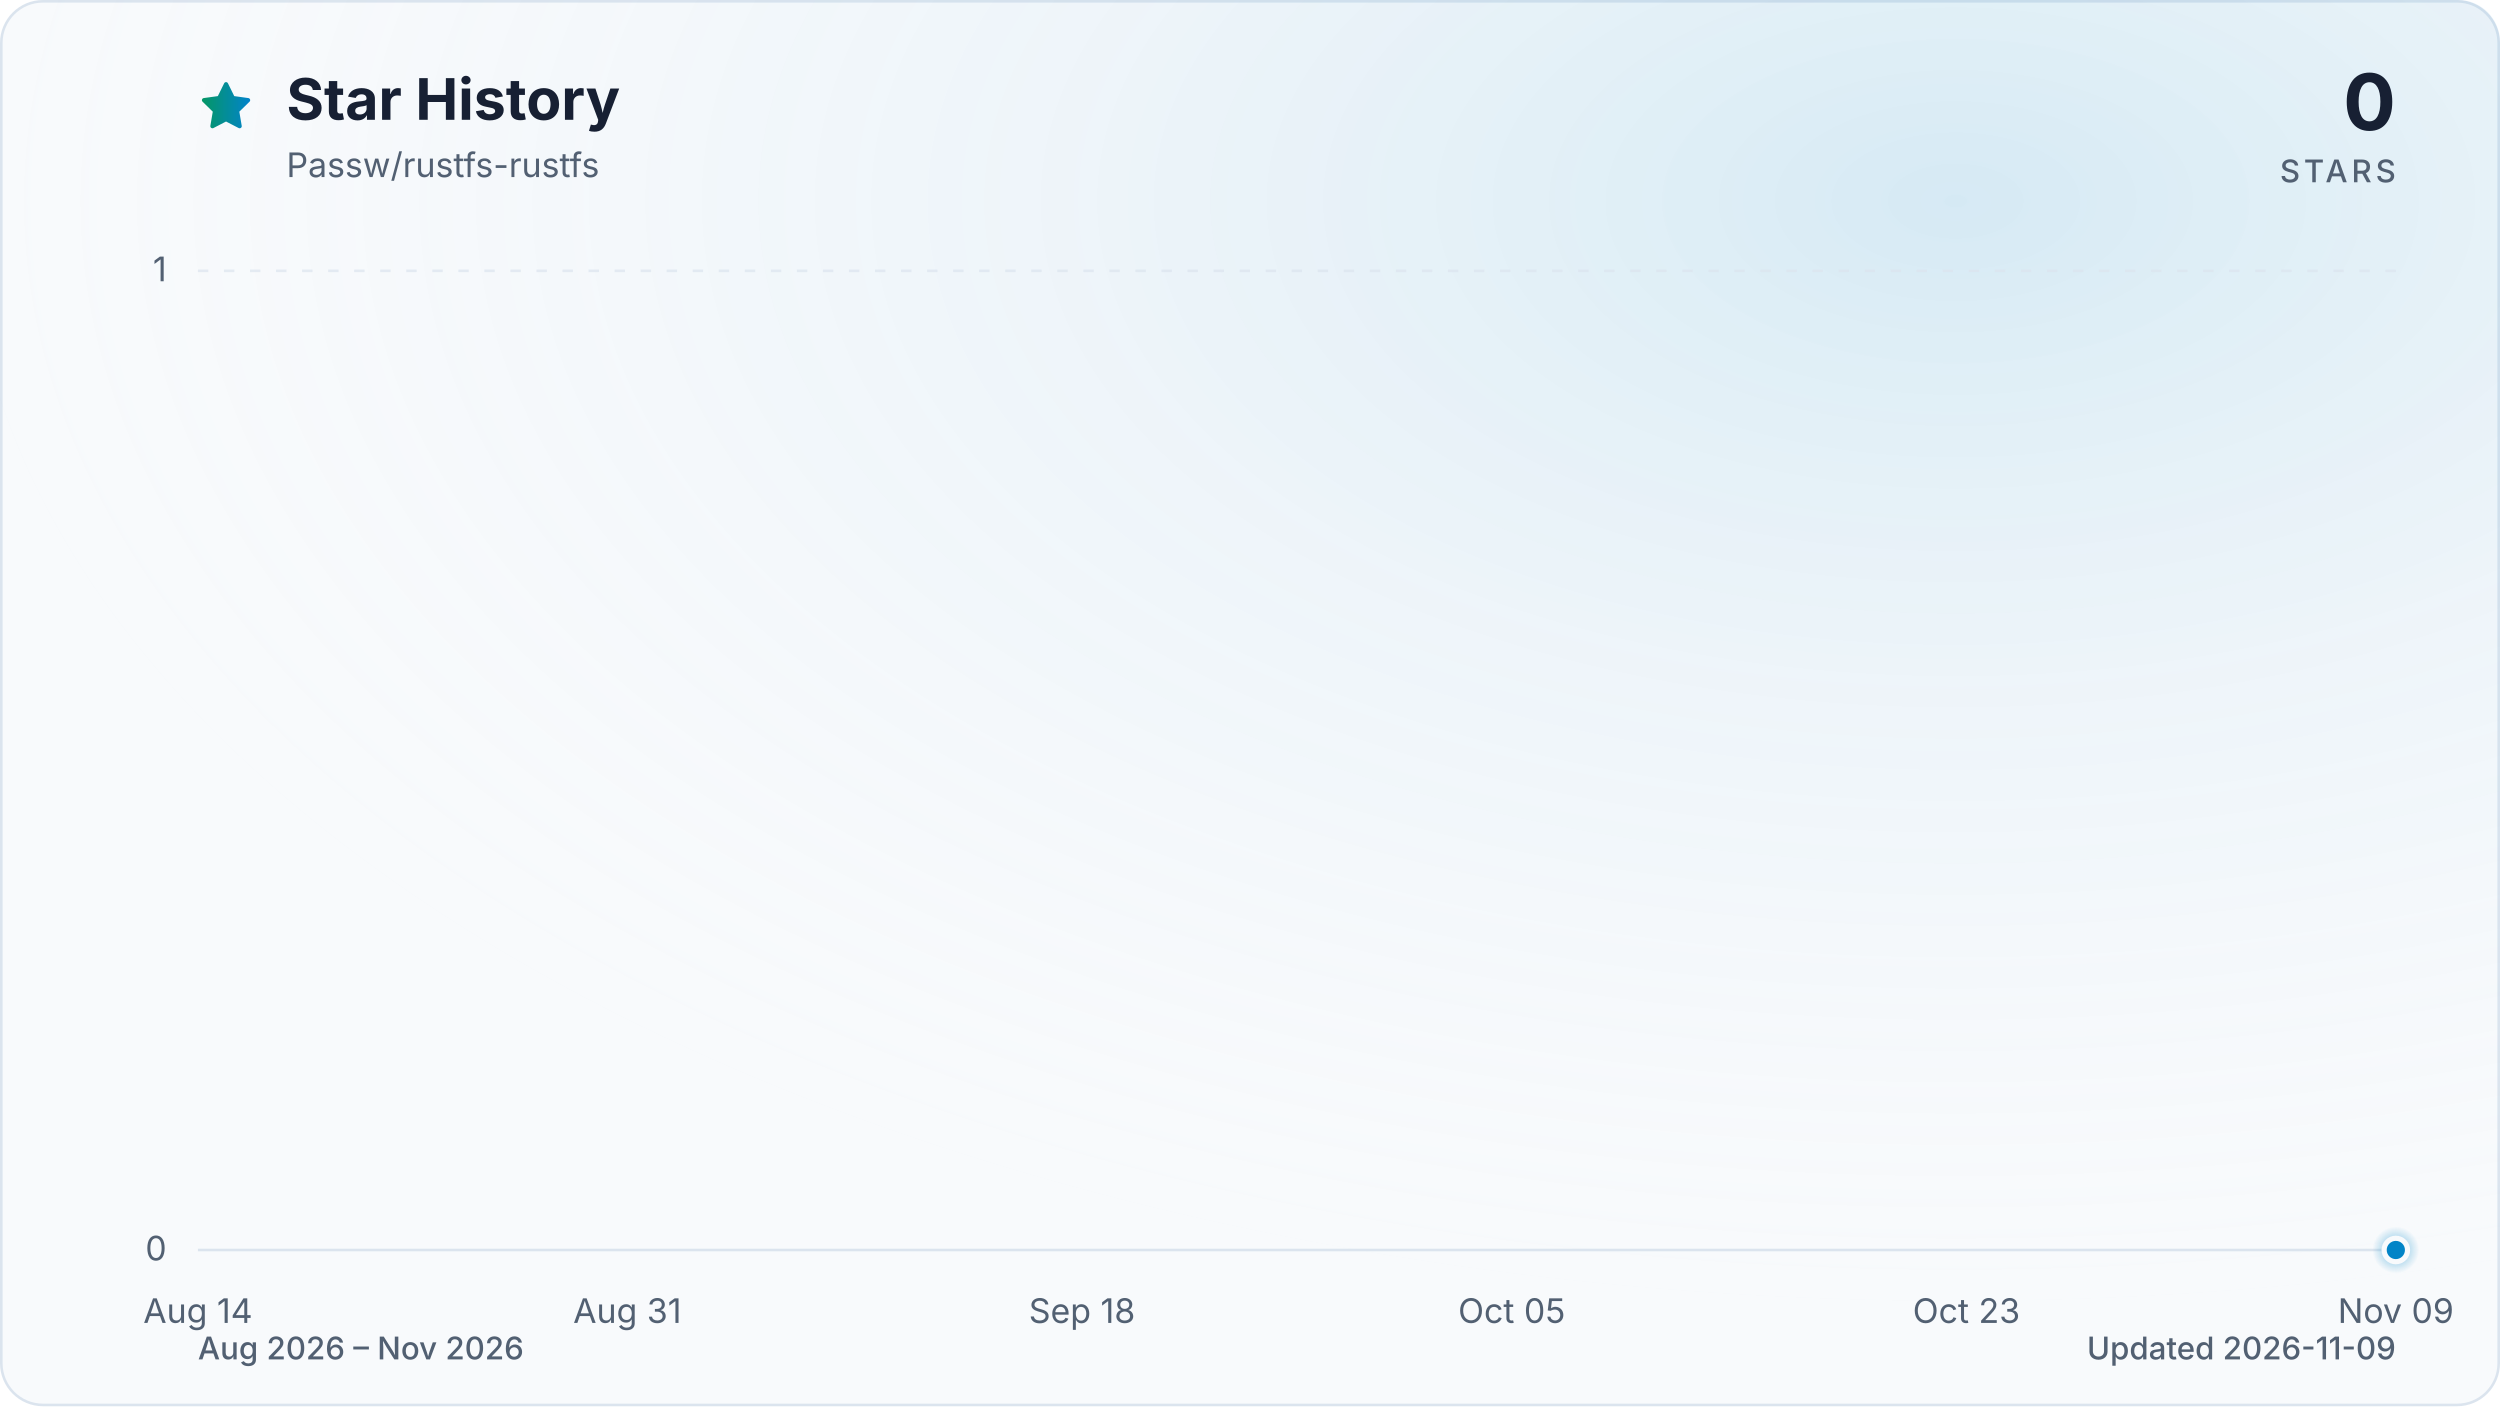
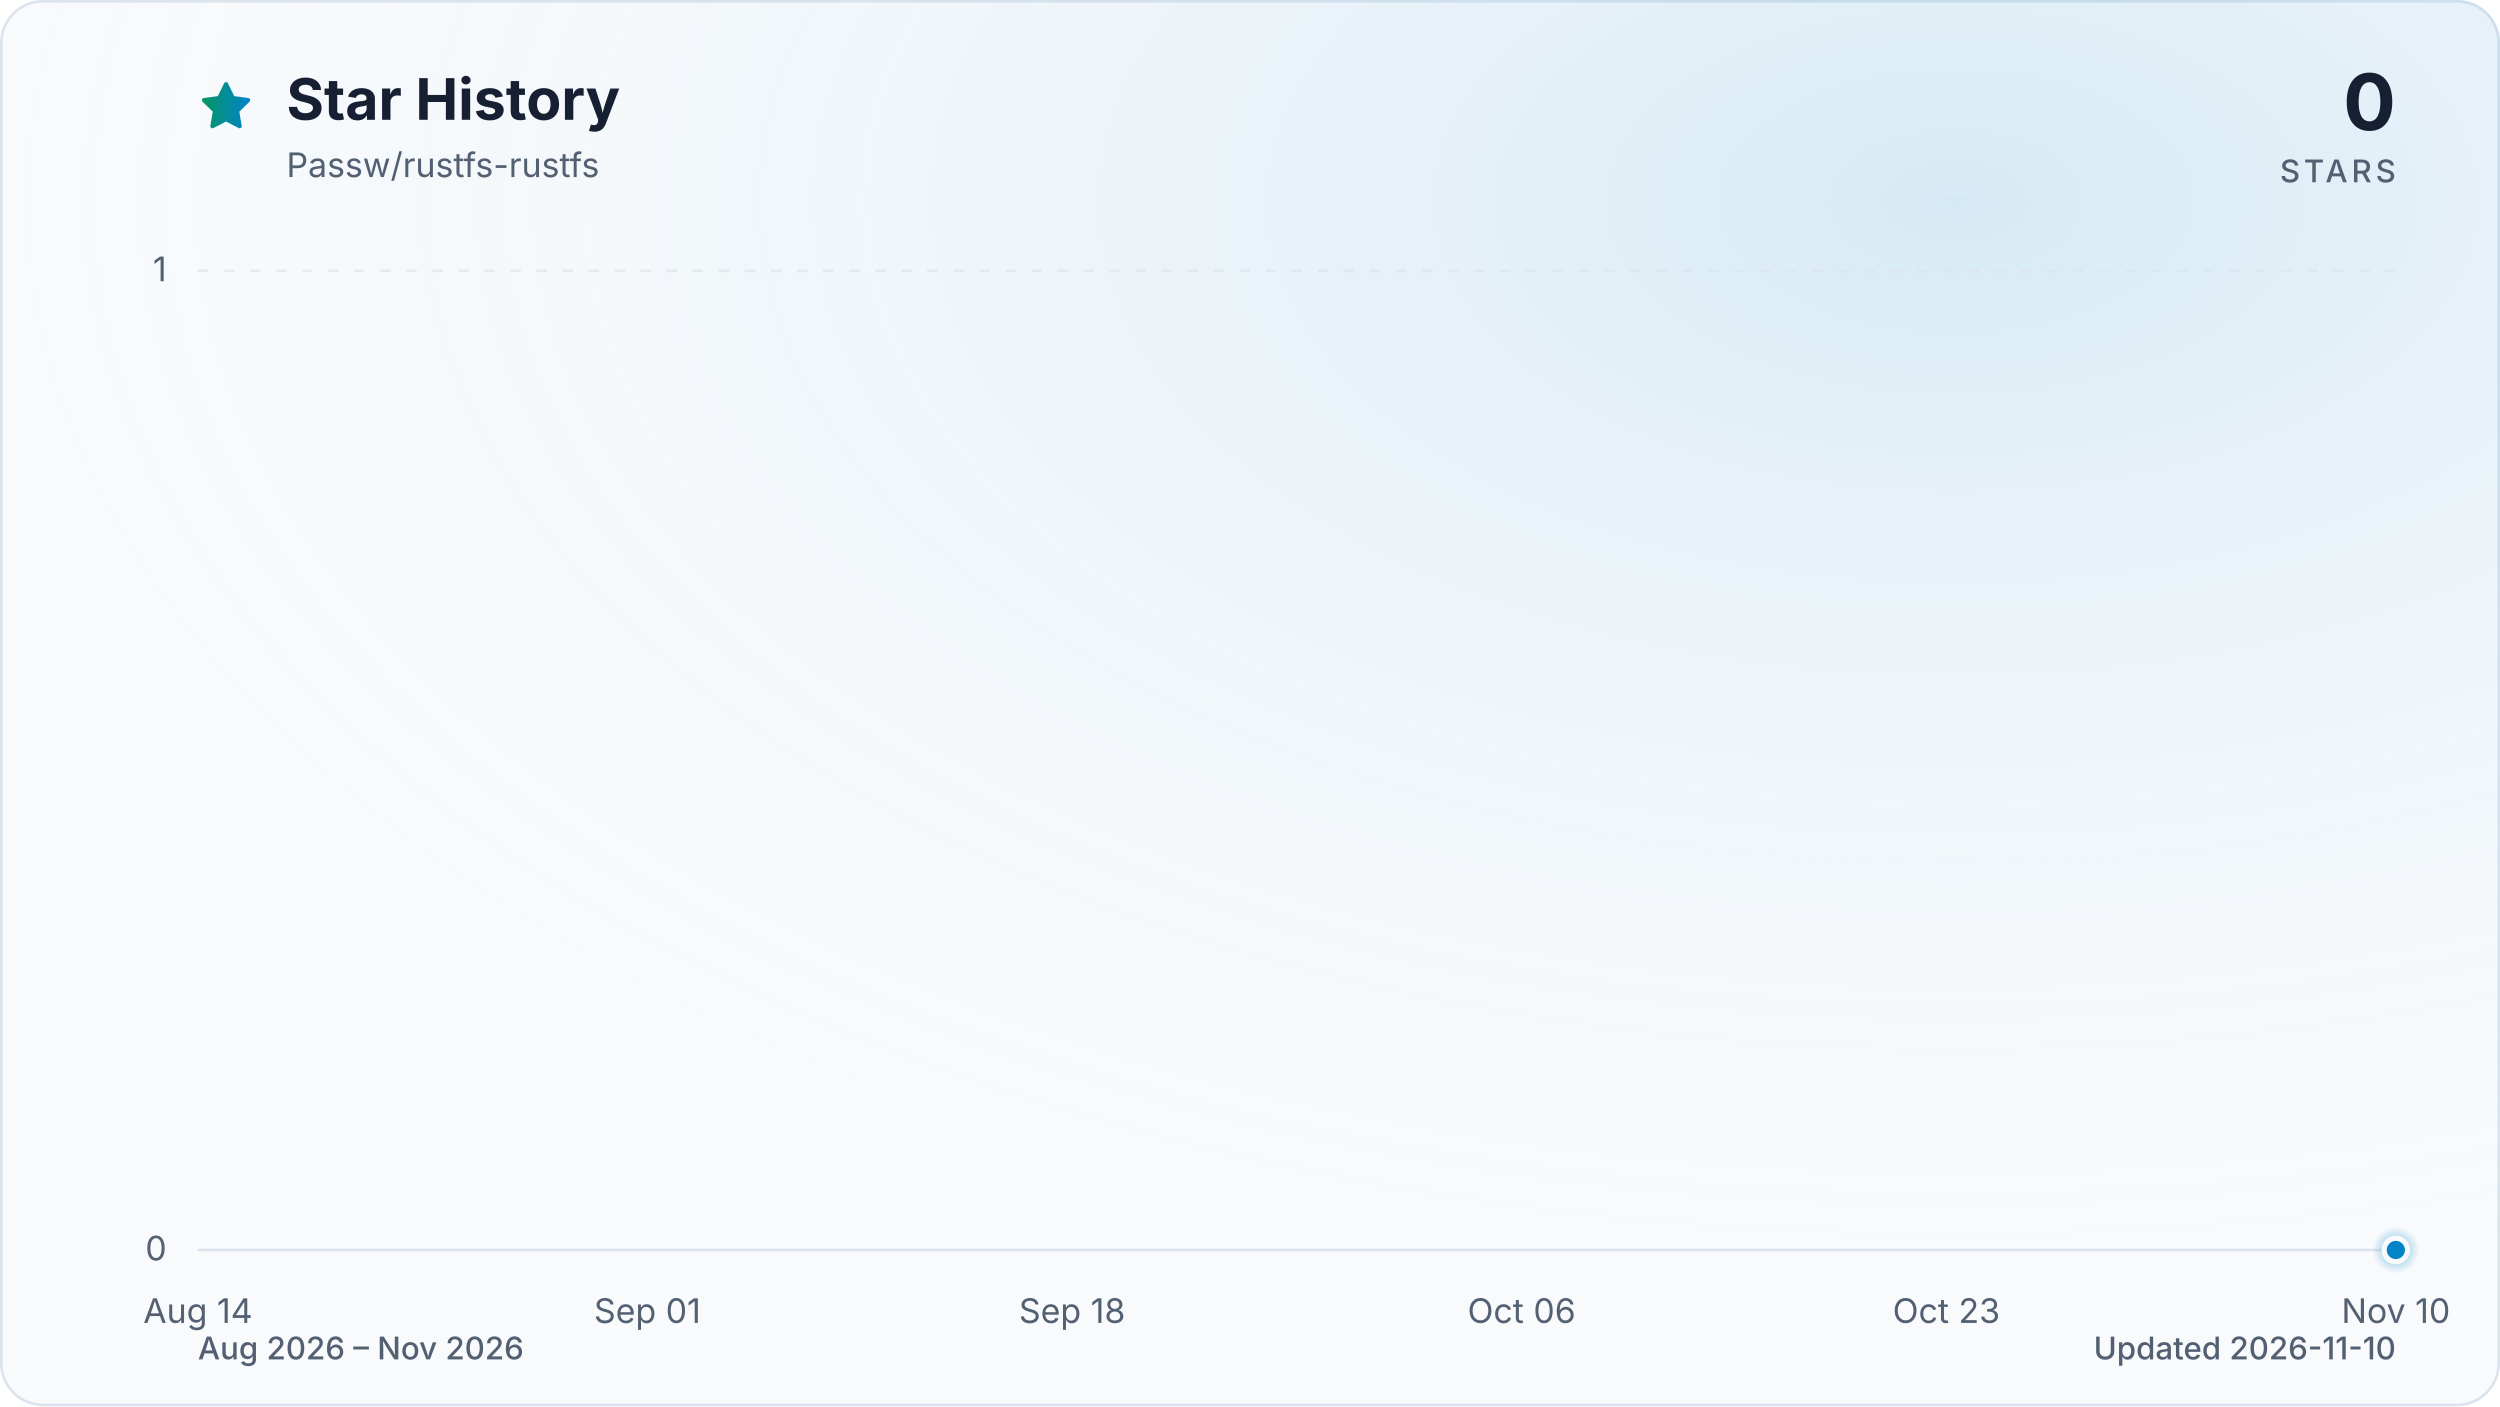
<svg xmlns="http://www.w3.org/2000/svg" viewBox="0 0 960 540" role="img" aria-labelledby="title description" data-style="gradient" data-variant="glow" data-animated="true">
  <defs>
    <linearGradient id="trend" x1="0" y1="0" x2="1" y2="0">
      <stop offset="0%" stop-color="#059669" />
      <stop offset="100%" stop-color="#0284c7" />
    </linearGradient>
    <linearGradient id="area" x1="0" y1="0" x2="0" y2="1">
      <stop offset="0%" stop-color="#059669" stop-opacity="0.30" />
      <stop offset="55%" stop-color="#0284c7" stop-opacity="0.10" />
      <stop offset="100%" stop-color="#0284c7" stop-opacity="0.01" />
    </linearGradient>
    <radialGradient id="marker-halo" cx="50%" cy="50%" r="50%">
      <stop offset="0%" stop-color="#0284c7" stop-opacity="0.55" />
      <stop offset="100%" stop-color="#0284c7" stop-opacity="0" />
    </radialGradient>
    <radialGradient id="surface-glow" cx="78%" cy="14%" r="80%">
      <stop offset="0%" stop-color="#0284c7" stop-opacity="0.14" />
      <stop offset="100%" stop-color="#f8fafc" stop-opacity="0" />
    </radialGradient>
    <filter id="trend-glow" x="-20%" y="-20%" width="140%" height="140%">
      <feGaussianBlur stdDeviation="7" />
    </filter>
  </defs>
  <style>
.trend-enter{transform-box:fill-box;transform-origin:center;animation:trend-enter 520ms cubic-bezier(0.16,1,0.3,1)}
.marker-enter{transform-box:fill-box;transform-origin:center;animation:marker-enter 320ms cubic-bezier(0.16,1,0.3,1) 200ms both}
.marker-pulse{transform-box:fill-box;transform-origin:center;animation:marker-pulse 2.6s ease-out infinite}
@keyframes trend-enter{from{opacity:.35;transform:translateY(10px)}to{opacity:1;transform:translateY(0)}}
@keyframes marker-enter{from{opacity:0;transform:scale(.4)}to{opacity:1;transform:scale(1)}}
@keyframes marker-pulse{0%{opacity:.5;transform:scale(.7)}70%,100%{opacity:0;transform:scale(2.1)}}
@media (prefers-reduced-motion:reduce){.trend-enter,.marker-enter,.marker-pulse{animation:none!important}}
@media (prefers-reduced-motion:reduce){.marker-pulse{opacity:0}}
</style>
  <rect x="0.5" y="0.5" width="959" height="539" fill="#f8fafc" stroke="#dbe4ee" stroke-width="1" rx="16" />
  <rect width="960" height="540" fill="url(#surface-glow)" rx="16" />
  <path d="M12 2.6l2.9 5.9 6.5.9-4.7 4.6 1.1 6.5-5.8-3-5.8 3 1.1-6.5-4.7-4.6 6.5-.9L12 2.6Z" transform="translate(76 30) scale(.9)" fill="url(#trend)" stroke="url(#trend)" stroke-width="1.8" stroke-linejoin="round" aria-hidden="true" />
  <text x="110" y="46" fill="#172033" font-family="ui-sans-serif, system-ui, -apple-system, BlinkMacSystemFont, 'Segoe UI', sans-serif" font-size="22" font-weight="700">Star History</text>
  <text x="110" y="68" fill="#526072" font-family="ui-sans-serif, system-ui, -apple-system, BlinkMacSystemFont, 'Segoe UI', sans-serif" font-size="13">Passw/rustfs-rustfs</text>
  <text x="920" y="50" fill="#172033" font-family="ui-sans-serif, system-ui, -apple-system, BlinkMacSystemFont, 'Segoe UI', sans-serif" font-size="30" font-weight="700" text-anchor="end">0</text>
  <text x="920" y="70" fill="#526072" font-family="ui-sans-serif, system-ui, -apple-system, BlinkMacSystemFont, 'Segoe UI', sans-serif" font-size="12" font-weight="500" letter-spacing="1.5" text-anchor="end">STARS</text>
  <line x1="76" y1="480.0" x2="920" y2="480.0" stroke="#dbe4ee" stroke-width="1" stroke-dasharray="0" opacity="1" />
  <text x="64" y="484.0" fill="#526072" font-family="ui-sans-serif, system-ui, -apple-system, BlinkMacSystemFont, 'Segoe UI', sans-serif" font-size="13" text-anchor="end">0</text>
  <line x1="76" y1="104.0" x2="920" y2="104.0" stroke="#dbe4ee" stroke-width="1" stroke-dasharray="4 6" opacity="0.7" />
  <text x="64" y="108.0" fill="#526072" font-family="ui-sans-serif, system-ui, -apple-system, BlinkMacSystemFont, 'Segoe UI', sans-serif" font-size="13" text-anchor="end">1</text>
  <text x="76.0" y="508" fill="#526072" font-family="ui-sans-serif, system-ui, -apple-system, BlinkMacSystemFont, 'Segoe UI', sans-serif" font-size="13" text-anchor="middle">Aug 14</text>
-   <text x="240.9" y="508" fill="#526072" font-family="ui-sans-serif, system-ui, -apple-system, BlinkMacSystemFont, 'Segoe UI', sans-serif" font-size="13" text-anchor="middle">Aug 31</text>
-   <text x="415.5" y="508" fill="#526072" font-family="ui-sans-serif, system-ui, -apple-system, BlinkMacSystemFont, 'Segoe UI', sans-serif" font-size="13" text-anchor="middle">Sep 18</text>
-   <text x="580.5" y="508" fill="#526072" font-family="ui-sans-serif, system-ui, -apple-system, BlinkMacSystemFont, 'Segoe UI', sans-serif" font-size="13" text-anchor="middle">Oct 05</text>
-   <text x="755.1" y="508" fill="#526072" font-family="ui-sans-serif, system-ui, -apple-system, BlinkMacSystemFont, 'Segoe UI', sans-serif" font-size="13" text-anchor="middle">Oct 23</text>
-   <text x="920.0" y="508" fill="#526072" font-family="ui-sans-serif, system-ui, -apple-system, BlinkMacSystemFont, 'Segoe UI', sans-serif" font-size="13" text-anchor="middle">Nov 09</text>
+   <text x="248.6" y="508" fill="#526072" font-family="ui-sans-serif, system-ui, -apple-system, BlinkMacSystemFont, 'Segoe UI', sans-serif" font-size="13" text-anchor="middle">Sep 01</text>
+   <text x="411.7" y="508" fill="#526072" font-family="ui-sans-serif, system-ui, -apple-system, BlinkMacSystemFont, 'Segoe UI', sans-serif" font-size="13" text-anchor="middle">Sep 18</text>
+   <text x="584.3" y="508" fill="#526072" font-family="ui-sans-serif, system-ui, -apple-system, BlinkMacSystemFont, 'Segoe UI', sans-serif" font-size="13" text-anchor="middle">Oct 06</text>
+   <text x="747.4" y="508" fill="#526072" font-family="ui-sans-serif, system-ui, -apple-system, BlinkMacSystemFont, 'Segoe UI', sans-serif" font-size="13" text-anchor="middle">Oct 23</text>
+   <text x="920.0" y="508" fill="#526072" font-family="ui-sans-serif, system-ui, -apple-system, BlinkMacSystemFont, 'Segoe UI', sans-serif" font-size="13" text-anchor="middle">Nov 10</text>
  <g class="trend-enter">
-     <path d="M 76.0 480.0 C 79.2 480.0, 82.5 480.0, 85.7 480.0 C 88.9 480.0, 92.2 480.0, 95.4 480.0 C 98.6 480.0, 101.9 480.0, 105.1 480.0 C 108.3 480.0, 111.6 480.0, 114.8 480.0 C 118.0 480.0, 121.3 480.0, 124.5 480.0 C 127.7 480.0, 131.0 480.0, 134.2 480.0 C 137.4 480.0, 140.7 480.0, 143.9 480.0 C 147.1 480.0, 150.4 480.0, 153.6 480.0 C 156.8 480.0, 160.1 480.0, 163.3 480.0 C 166.5 480.0, 169.8 480.0, 173.0 480.0 C 176.2 480.0, 179.5 480.0, 182.7 480.0 C 185.9 480.0, 189.2 480.0, 192.4 480.0 C 195.6 480.0, 198.9 480.0, 202.1 480.0 C 205.3 480.0, 208.6 480.0, 211.8 480.0 C 215.0 480.0, 218.3 480.0, 221.5 480.0 C 224.8 480.0, 228.0 480.0, 231.2 480.0 C 234.5 480.0, 237.7 480.0, 240.9 480.0 C 244.2 480.0, 247.4 480.0, 250.6 480.0 C 253.9 480.0, 257.1 480.0, 260.3 480.0 C 263.6 480.0, 266.8 480.0, 270.0 480.0 C 273.3 480.0, 276.5 480.0, 279.7 480.0 C 283.0 480.0, 286.2 480.0, 289.4 480.0 C 292.7 480.0, 295.9 480.0, 299.1 480.0 C 302.4 480.0, 305.6 480.0, 308.8 480.0 C 312.1 480.0, 315.3 480.0, 318.5 480.0 C 321.8 480.0, 325.0 480.0, 328.2 480.0 C 331.5 480.0, 334.7 480.0, 337.9 480.0 C 341.2 480.0, 344.4 480.0, 347.6 480.0 C 350.9 480.0, 354.1 480.0, 357.3 480.0 C 360.6 480.0, 363.8 480.0, 367.0 480.0 C 370.3 480.0, 373.5 480.0, 376.7 480.0 C 380.0 480.0, 383.2 480.0, 386.4 480.0 C 389.7 480.0, 392.9 480.0, 396.1 480.0 C 399.4 480.0, 402.6 480.0, 405.8 480.0 C 409.1 480.0, 412.3 480.0, 415.5 480.0 C 418.8 480.0, 422.0 480.0, 425.2 480.0 C 428.5 480.0, 431.7 480.0, 434.9 480.0 C 438.2 480.0, 441.4 480.0, 444.6 480.0 C 447.9 480.0, 451.1 480.0, 454.3 480.0 C 457.6 480.0, 460.8 480.0, 464.0 480.0 C 467.3 480.0, 470.5 480.0, 473.7 480.0 C 477.0 480.0, 480.2 480.0, 483.4 480.0 C 486.7 480.0, 489.9 480.0, 493.1 480.0 C 496.4 480.0, 499.6 480.0, 502.9 480.0 C 506.1 480.0, 509.3 480.0, 512.6 480.0 C 515.8 480.0, 519.0 480.0, 522.3 480.0 C 525.5 480.0, 528.7 480.0, 532.0 480.0 C 535.2 480.0, 538.4 480.0, 541.7 480.0 C 544.9 480.0, 548.1 480.0, 551.4 480.0 C 554.6 480.0, 557.8 480.0, 561.1 480.0 C 564.3 480.0, 567.5 480.0, 570.8 480.0 C 574.0 480.0, 577.2 480.0, 580.5 480.0 C 583.7 480.0, 586.9 480.0, 590.2 480.0 C 593.4 480.0, 596.6 480.0, 599.9 480.0 C 603.1 480.0, 606.3 480.0, 609.6 480.0 C 612.8 480.0, 616.0 480.0, 619.3 480.0 C 622.5 480.0, 625.7 480.0, 629.0 480.0 C 632.2 480.0, 635.4 480.0, 638.7 480.0 C 641.9 480.0, 645.1 480.0, 648.4 480.0 C 651.6 480.0, 654.8 480.0, 658.1 480.0 C 661.3 480.0, 664.5 480.0, 667.8 480.0 C 671.0 480.0, 674.2 480.0, 677.5 480.0 C 680.7 480.0, 683.9 480.0, 687.2 480.0 C 690.4 480.0, 693.6 480.0, 696.9 480.0 C 700.1 480.0, 703.3 480.0, 706.6 480.0 C 709.8 480.0, 713.0 480.0, 716.3 480.0 C 719.5 480.0, 722.7 480.0, 726.0 480.0 C 729.2 480.0, 732.4 480.0, 735.7 480.0 C 738.9 480.0, 742.1 480.0, 745.4 480.0 C 748.6 480.0, 751.8 480.0, 755.1 480.0 C 758.3 480.0, 761.5 480.0, 764.8 480.0 C 768.0 480.0, 771.2 480.0, 774.5 480.0 C 777.7 480.0, 781.0 480.0, 784.2 480.0 C 787.4 480.0, 790.7 480.0, 793.9 480.0 C 797.1 480.0, 800.4 480.0, 803.6 480.0 C 806.8 480.0, 810.1 480.0, 813.3 480.0 C 816.5 480.0, 819.8 480.0, 823.0 480.0 C 826.2 480.0, 829.5 480.0, 832.7 480.0 C 835.9 480.0, 839.2 480.0, 842.4 480.0 C 845.6 480.0, 848.9 480.0, 852.1 480.0 C 855.3 480.0, 858.6 480.0, 861.8 480.0 C 865.0 480.0, 868.3 480.0, 871.5 480.0 C 874.7 480.0, 878.0 480.0, 881.2 480.0 C 884.4 480.0, 887.7 480.0, 890.9 480.0 C 894.1 480.0, 897.4 480.0, 900.6 480.0 C 903.8 480.0, 907.1 480.0, 910.3 480.0 C 913.5 480.0, 916.8 480.0, 920.0 480.0 L 920.0 480.0 L 76.0 480.0 Z" fill="url(#area)" />
-     <path d="M 76.0 480.0 C 79.2 480.0, 82.5 480.0, 85.7 480.0 C 88.9 480.0, 92.2 480.0, 95.4 480.0 C 98.6 480.0, 101.9 480.0, 105.1 480.0 C 108.3 480.0, 111.6 480.0, 114.8 480.0 C 118.0 480.0, 121.3 480.0, 124.5 480.0 C 127.7 480.0, 131.0 480.0, 134.2 480.0 C 137.4 480.0, 140.7 480.0, 143.9 480.0 C 147.1 480.0, 150.4 480.0, 153.6 480.0 C 156.8 480.0, 160.1 480.0, 163.3 480.0 C 166.5 480.0, 169.8 480.0, 173.0 480.0 C 176.2 480.0, 179.5 480.0, 182.7 480.0 C 185.9 480.0, 189.2 480.0, 192.4 480.0 C 195.6 480.0, 198.9 480.0, 202.1 480.0 C 205.3 480.0, 208.6 480.0, 211.8 480.0 C 215.0 480.0, 218.3 480.0, 221.5 480.0 C 224.8 480.0, 228.0 480.0, 231.2 480.0 C 234.5 480.0, 237.7 480.0, 240.9 480.0 C 244.2 480.0, 247.4 480.0, 250.6 480.0 C 253.9 480.0, 257.1 480.0, 260.3 480.0 C 263.6 480.0, 266.8 480.0, 270.0 480.0 C 273.3 480.0, 276.5 480.0, 279.7 480.0 C 283.0 480.0, 286.2 480.0, 289.4 480.0 C 292.7 480.0, 295.9 480.0, 299.1 480.0 C 302.4 480.0, 305.6 480.0, 308.8 480.0 C 312.1 480.0, 315.3 480.0, 318.5 480.0 C 321.8 480.0, 325.0 480.0, 328.2 480.0 C 331.5 480.0, 334.7 480.0, 337.9 480.0 C 341.2 480.0, 344.4 480.0, 347.6 480.0 C 350.9 480.0, 354.1 480.0, 357.3 480.0 C 360.6 480.0, 363.8 480.0, 367.0 480.0 C 370.3 480.0, 373.5 480.0, 376.7 480.0 C 380.0 480.0, 383.2 480.0, 386.4 480.0 C 389.7 480.0, 392.9 480.0, 396.1 480.0 C 399.4 480.0, 402.6 480.0, 405.8 480.0 C 409.1 480.0, 412.3 480.0, 415.5 480.0 C 418.8 480.0, 422.0 480.0, 425.2 480.0 C 428.5 480.0, 431.7 480.0, 434.9 480.0 C 438.2 480.0, 441.4 480.0, 444.6 480.0 C 447.9 480.0, 451.1 480.0, 454.3 480.0 C 457.6 480.0, 460.8 480.0, 464.0 480.0 C 467.3 480.0, 470.5 480.0, 473.7 480.0 C 477.0 480.0, 480.2 480.0, 483.4 480.0 C 486.7 480.0, 489.9 480.0, 493.1 480.0 C 496.4 480.0, 499.6 480.0, 502.9 480.0 C 506.1 480.0, 509.3 480.0, 512.6 480.0 C 515.8 480.0, 519.0 480.0, 522.3 480.0 C 525.5 480.0, 528.7 480.0, 532.0 480.0 C 535.2 480.0, 538.4 480.0, 541.7 480.0 C 544.9 480.0, 548.1 480.0, 551.4 480.0 C 554.6 480.0, 557.8 480.0, 561.1 480.0 C 564.3 480.0, 567.5 480.0, 570.8 480.0 C 574.0 480.0, 577.2 480.0, 580.5 480.0 C 583.7 480.0, 586.9 480.0, 590.2 480.0 C 593.4 480.0, 596.6 480.0, 599.9 480.0 C 603.1 480.0, 606.3 480.0, 609.6 480.0 C 612.8 480.0, 616.0 480.0, 619.3 480.0 C 622.5 480.0, 625.7 480.0, 629.0 480.0 C 632.2 480.0, 635.4 480.0, 638.7 480.0 C 641.9 480.0, 645.1 480.0, 648.4 480.0 C 651.6 480.0, 654.8 480.0, 658.1 480.0 C 661.3 480.0, 664.5 480.0, 667.8 480.0 C 671.0 480.0, 674.2 480.0, 677.5 480.0 C 680.7 480.0, 683.9 480.0, 687.2 480.0 C 690.4 480.0, 693.6 480.0, 696.9 480.0 C 700.1 480.0, 703.3 480.0, 706.6 480.0 C 709.8 480.0, 713.0 480.0, 716.3 480.0 C 719.5 480.0, 722.7 480.0, 726.0 480.0 C 729.2 480.0, 732.4 480.0, 735.7 480.0 C 738.9 480.0, 742.1 480.0, 745.4 480.0 C 748.6 480.0, 751.8 480.0, 755.1 480.0 C 758.3 480.0, 761.5 480.0, 764.8 480.0 C 768.0 480.0, 771.2 480.0, 774.5 480.0 C 777.7 480.0, 781.0 480.0, 784.2 480.0 C 787.4 480.0, 790.7 480.0, 793.9 480.0 C 797.1 480.0, 800.4 480.0, 803.6 480.0 C 806.8 480.0, 810.1 480.0, 813.3 480.0 C 816.5 480.0, 819.8 480.0, 823.0 480.0 C 826.2 480.0, 829.5 480.0, 832.7 480.0 C 835.9 480.0, 839.2 480.0, 842.4 480.0 C 845.6 480.0, 848.9 480.0, 852.1 480.0 C 855.3 480.0, 858.6 480.0, 861.8 480.0 C 865.0 480.0, 868.3 480.0, 871.5 480.0 C 874.7 480.0, 878.0 480.0, 881.2 480.0 C 884.4 480.0, 887.7 480.0, 890.9 480.0 C 894.1 480.0, 897.4 480.0, 900.6 480.0 C 903.8 480.0, 907.1 480.0, 910.3 480.0 C 913.5 480.0, 916.8 480.0, 920.0 480.0" fill="none" stroke="url(#trend)" stroke-width="12" stroke-linecap="round" stroke-linejoin="round" opacity="0.16" filter="url(#trend-glow)" />
-     <path d="M 76.0 480.0 C 79.2 480.0, 82.5 480.0, 85.7 480.0 C 88.9 480.0, 92.2 480.0, 95.4 480.0 C 98.6 480.0, 101.9 480.0, 105.1 480.0 C 108.3 480.0, 111.6 480.0, 114.8 480.0 C 118.0 480.0, 121.3 480.0, 124.5 480.0 C 127.7 480.0, 131.0 480.0, 134.2 480.0 C 137.4 480.0, 140.7 480.0, 143.9 480.0 C 147.1 480.0, 150.4 480.0, 153.6 480.0 C 156.8 480.0, 160.1 480.0, 163.3 480.0 C 166.5 480.0, 169.8 480.0, 173.0 480.0 C 176.2 480.0, 179.5 480.0, 182.7 480.0 C 185.9 480.0, 189.2 480.0, 192.4 480.0 C 195.6 480.0, 198.9 480.0, 202.1 480.0 C 205.3 480.0, 208.6 480.0, 211.8 480.0 C 215.0 480.0, 218.3 480.0, 221.5 480.0 C 224.8 480.0, 228.0 480.0, 231.2 480.0 C 234.5 480.0, 237.7 480.0, 240.9 480.0 C 244.2 480.0, 247.4 480.0, 250.6 480.0 C 253.9 480.0, 257.1 480.0, 260.3 480.0 C 263.6 480.0, 266.8 480.0, 270.0 480.0 C 273.3 480.0, 276.5 480.0, 279.7 480.0 C 283.0 480.0, 286.2 480.0, 289.4 480.0 C 292.7 480.0, 295.9 480.0, 299.1 480.0 C 302.4 480.0, 305.6 480.0, 308.8 480.0 C 312.1 480.0, 315.3 480.0, 318.5 480.0 C 321.8 480.0, 325.0 480.0, 328.2 480.0 C 331.5 480.0, 334.7 480.0, 337.9 480.0 C 341.2 480.0, 344.4 480.0, 347.6 480.0 C 350.9 480.0, 354.1 480.0, 357.3 480.0 C 360.6 480.0, 363.8 480.0, 367.0 480.0 C 370.3 480.0, 373.5 480.0, 376.7 480.0 C 380.0 480.0, 383.2 480.0, 386.4 480.0 C 389.7 480.0, 392.9 480.0, 396.1 480.0 C 399.4 480.0, 402.6 480.0, 405.8 480.0 C 409.1 480.0, 412.3 480.0, 415.5 480.0 C 418.8 480.0, 422.0 480.0, 425.2 480.0 C 428.5 480.0, 431.7 480.0, 434.9 480.0 C 438.2 480.0, 441.4 480.0, 444.6 480.0 C 447.9 480.0, 451.1 480.0, 454.3 480.0 C 457.6 480.0, 460.8 480.0, 464.0 480.0 C 467.3 480.0, 470.5 480.0, 473.7 480.0 C 477.0 480.0, 480.2 480.0, 483.4 480.0 C 486.7 480.0, 489.9 480.0, 493.1 480.0 C 496.4 480.0, 499.6 480.0, 502.9 480.0 C 506.1 480.0, 509.3 480.0, 512.6 480.0 C 515.8 480.0, 519.0 480.0, 522.3 480.0 C 525.5 480.0, 528.7 480.0, 532.0 480.0 C 535.2 480.0, 538.4 480.0, 541.7 480.0 C 544.9 480.0, 548.1 480.0, 551.4 480.0 C 554.6 480.0, 557.8 480.0, 561.1 480.0 C 564.3 480.0, 567.5 480.0, 570.8 480.0 C 574.0 480.0, 577.2 480.0, 580.5 480.0 C 583.7 480.0, 586.9 480.0, 590.2 480.0 C 593.4 480.0, 596.6 480.0, 599.9 480.0 C 603.1 480.0, 606.3 480.0, 609.6 480.0 C 612.8 480.0, 616.0 480.0, 619.3 480.0 C 622.5 480.0, 625.7 480.0, 629.0 480.0 C 632.2 480.0, 635.4 480.0, 638.7 480.0 C 641.9 480.0, 645.1 480.0, 648.4 480.0 C 651.6 480.0, 654.8 480.0, 658.1 480.0 C 661.3 480.0, 664.5 480.0, 667.8 480.0 C 671.0 480.0, 674.2 480.0, 677.5 480.0 C 680.7 480.0, 683.9 480.0, 687.2 480.0 C 690.4 480.0, 693.6 480.0, 696.9 480.0 C 700.1 480.0, 703.3 480.0, 706.6 480.0 C 709.8 480.0, 713.0 480.0, 716.3 480.0 C 719.5 480.0, 722.7 480.0, 726.0 480.0 C 729.2 480.0, 732.4 480.0, 735.7 480.0 C 738.9 480.0, 742.1 480.0, 745.4 480.0 C 748.6 480.0, 751.8 480.0, 755.1 480.0 C 758.3 480.0, 761.5 480.0, 764.8 480.0 C 768.0 480.0, 771.2 480.0, 774.5 480.0 C 777.7 480.0, 781.0 480.0, 784.2 480.0 C 787.4 480.0, 790.7 480.0, 793.9 480.0 C 797.1 480.0, 800.4 480.0, 803.6 480.0 C 806.8 480.0, 810.1 480.0, 813.3 480.0 C 816.5 480.0, 819.8 480.0, 823.0 480.0 C 826.2 480.0, 829.5 480.0, 832.7 480.0 C 835.9 480.0, 839.2 480.0, 842.4 480.0 C 845.6 480.0, 848.9 480.0, 852.1 480.0 C 855.3 480.0, 858.6 480.0, 861.8 480.0 C 865.0 480.0, 868.3 480.0, 871.5 480.0 C 874.7 480.0, 878.0 480.0, 881.2 480.0 C 884.4 480.0, 887.7 480.0, 890.9 480.0 C 894.1 480.0, 897.4 480.0, 900.6 480.0 C 903.8 480.0, 907.1 480.0, 910.3 480.0 C 913.5 480.0, 916.8 480.0, 920.0 480.0" fill="none" stroke="url(#trend)" stroke-width="3" stroke-linecap="round" stroke-linejoin="round" />
+     <path d="M 76.0 480.0 C 79.2 480.0, 82.4 480.0, 85.6 480.0 C 88.8 480.0, 92.0 480.0, 95.2 480.0 C 98.4 480.0, 101.6 480.0, 104.8 480.0 C 108.0 480.0, 111.2 480.0, 114.4 480.0 C 117.6 480.0, 120.8 480.0, 124.0 480.0 C 127.2 480.0, 130.3 480.0, 133.5 480.0 C 136.7 480.0, 139.9 480.0, 143.1 480.0 C 146.3 480.0, 149.5 480.0, 152.7 480.0 C 155.9 480.0, 159.1 480.0, 162.3 480.0 C 165.5 480.0, 168.7 480.0, 171.9 480.0 C 175.1 480.0, 178.3 480.0, 181.5 480.0 C 184.7 480.0, 187.9 480.0, 191.1 480.0 C 194.3 480.0, 197.5 480.0, 200.7 480.0 C 203.9 480.0, 207.1 480.0, 210.3 480.0 C 213.5 480.0, 216.7 480.0, 219.9 480.0 C 223.1 480.0, 226.3 480.0, 229.5 480.0 C 232.7 480.0, 235.8 480.0, 239.0 480.0 C 242.2 480.0, 245.4 480.0, 248.6 480.0 C 251.8 480.0, 255.0 480.0, 258.2 480.0 C 261.4 480.0, 264.6 480.0, 267.8 480.0 C 271.0 480.0, 274.2 480.0, 277.4 480.0 C 280.6 480.0, 283.8 480.0, 287.0 480.0 C 290.2 480.0, 293.4 480.0, 296.6 480.0 C 299.8 480.0, 303.0 480.0, 306.2 480.0 C 309.4 480.0, 312.6 480.0, 315.8 480.0 C 319.0 480.0, 322.2 480.0, 325.4 480.0 C 328.6 480.0, 331.8 480.0, 335.0 480.0 C 338.2 480.0, 341.3 480.0, 344.5 480.0 C 347.7 480.0, 350.9 480.0, 354.1 480.0 C 357.3 480.0, 360.5 480.0, 363.7 480.0 C 366.9 480.0, 370.1 480.0, 373.3 480.0 C 376.5 480.0, 379.7 480.0, 382.9 480.0 C 386.1 480.0, 389.3 480.0, 392.5 480.0 C 395.7 480.0, 398.9 480.0, 402.1 480.0 C 405.3 480.0, 408.5 480.0, 411.7 480.0 C 414.9 480.0, 418.1 480.0, 421.3 480.0 C 424.5 480.0, 427.7 480.0, 430.9 480.0 C 434.1 480.0, 437.3 480.0, 440.5 480.0 C 443.7 480.0, 446.8 480.0, 450.0 480.0 C 453.2 480.0, 456.4 480.0, 459.6 480.0 C 462.8 480.0, 466.0 480.0, 469.2 480.0 C 472.4 480.0, 475.6 480.0, 478.8 480.0 C 482.0 480.0, 485.2 480.0, 488.4 480.0 C 491.6 480.0, 494.8 480.0, 498.0 480.0 C 501.2 480.0, 504.4 480.0, 507.6 480.0 C 510.8 480.0, 514.0 480.0, 517.2 480.0 C 520.4 480.0, 523.6 480.0, 526.8 480.0 C 530.0 480.0, 533.2 480.0, 536.4 480.0 C 539.6 480.0, 542.8 480.0, 546.0 480.0 C 549.2 480.0, 552.3 480.0, 555.5 480.0 C 558.7 480.0, 561.9 480.0, 565.1 480.0 C 568.3 480.0, 571.5 480.0, 574.7 480.0 C 577.9 480.0, 581.1 480.0, 584.3 480.0 C 587.5 480.0, 590.7 480.0, 593.9 480.0 C 597.1 480.0, 600.3 480.0, 603.5 480.0 C 606.7 480.0, 609.9 480.0, 613.1 480.0 C 616.3 480.0, 619.5 480.0, 622.7 480.0 C 625.9 480.0, 629.1 480.0, 632.3 480.0 C 635.5 480.0, 638.7 480.0, 641.9 480.0 C 645.1 480.0, 648.3 480.0, 651.5 480.0 C 654.7 480.0, 657.8 480.0, 661.0 480.0 C 664.2 480.0, 667.4 480.0, 670.6 480.0 C 673.8 480.0, 677.0 480.0, 680.2 480.0 C 683.4 480.0, 686.6 480.0, 689.8 480.0 C 693.0 480.0, 696.2 480.0, 699.4 480.0 C 702.6 480.0, 705.8 480.0, 709.0 480.0 C 712.2 480.0, 715.4 480.0, 718.6 480.0 C 721.8 480.0, 725.0 480.0, 728.2 480.0 C 731.4 480.0, 734.6 480.0, 737.8 480.0 C 741.0 480.0, 744.2 480.0, 747.4 480.0 C 750.6 480.0, 753.8 480.0, 757.0 480.0 C 760.2 480.0, 763.3 480.0, 766.5 480.0 C 769.7 480.0, 772.9 480.0, 776.1 480.0 C 779.3 480.0, 782.5 480.0, 785.7 480.0 C 788.9 480.0, 792.1 480.0, 795.3 480.0 C 798.5 480.0, 801.7 480.0, 804.9 480.0 C 808.1 480.0, 811.3 480.0, 814.5 480.0 C 817.7 480.0, 820.9 480.0, 824.1 480.0 C 827.3 480.0, 830.5 480.0, 833.7 480.0 C 836.9 480.0, 840.1 480.0, 843.3 480.0 C 846.5 480.0, 849.7 480.0, 852.9 480.0 C 856.1 480.0, 859.3 480.0, 862.5 480.0 C 865.7 480.0, 868.8 480.0, 872.0 480.0 C 875.2 480.0, 878.4 480.0, 881.6 480.0 C 884.8 480.0, 888.0 480.0, 891.2 480.0 C 894.4 480.0, 897.6 480.0, 900.8 480.0 C 904.0 480.0, 907.2 480.0, 910.4 480.0 C 913.6 480.0, 916.8 480.0, 920.0 480.0 L 920.0 480.0 L 76.0 480.0 Z" fill="url(#area)" />
+     <path d="M 76.0 480.0 C 79.2 480.0, 82.4 480.0, 85.6 480.0 C 88.8 480.0, 92.0 480.0, 95.2 480.0 C 98.4 480.0, 101.6 480.0, 104.8 480.0 C 108.0 480.0, 111.2 480.0, 114.4 480.0 C 117.6 480.0, 120.8 480.0, 124.0 480.0 C 127.2 480.0, 130.3 480.0, 133.5 480.0 C 136.7 480.0, 139.9 480.0, 143.1 480.0 C 146.3 480.0, 149.5 480.0, 152.7 480.0 C 155.9 480.0, 159.1 480.0, 162.3 480.0 C 165.5 480.0, 168.7 480.0, 171.9 480.0 C 175.1 480.0, 178.3 480.0, 181.5 480.0 C 184.7 480.0, 187.9 480.0, 191.1 480.0 C 194.3 480.0, 197.5 480.0, 200.7 480.0 C 203.9 480.0, 207.1 480.0, 210.3 480.0 C 213.5 480.0, 216.7 480.0, 219.9 480.0 C 223.1 480.0, 226.3 480.0, 229.5 480.0 C 232.7 480.0, 235.8 480.0, 239.0 480.0 C 242.2 480.0, 245.4 480.0, 248.6 480.0 C 251.8 480.0, 255.0 480.0, 258.2 480.0 C 261.4 480.0, 264.6 480.0, 267.8 480.0 C 271.0 480.0, 274.2 480.0, 277.4 480.0 C 280.6 480.0, 283.8 480.0, 287.0 480.0 C 290.2 480.0, 293.4 480.0, 296.6 480.0 C 299.8 480.0, 303.0 480.0, 306.2 480.0 C 309.4 480.0, 312.6 480.0, 315.8 480.0 C 319.0 480.0, 322.2 480.0, 325.4 480.0 C 328.6 480.0, 331.8 480.0, 335.0 480.0 C 338.2 480.0, 341.3 480.0, 344.5 480.0 C 347.7 480.0, 350.9 480.0, 354.1 480.0 C 357.3 480.0, 360.5 480.0, 363.7 480.0 C 366.9 480.0, 370.1 480.0, 373.3 480.0 C 376.5 480.0, 379.7 480.0, 382.9 480.0 C 386.1 480.0, 389.3 480.0, 392.5 480.0 C 395.7 480.0, 398.9 480.0, 402.1 480.0 C 405.3 480.0, 408.5 480.0, 411.7 480.0 C 414.9 480.0, 418.1 480.0, 421.3 480.0 C 424.5 480.0, 427.7 480.0, 430.9 480.0 C 434.1 480.0, 437.3 480.0, 440.5 480.0 C 443.7 480.0, 446.8 480.0, 450.0 480.0 C 453.2 480.0, 456.4 480.0, 459.6 480.0 C 462.8 480.0, 466.0 480.0, 469.2 480.0 C 472.4 480.0, 475.6 480.0, 478.8 480.0 C 482.0 480.0, 485.2 480.0, 488.4 480.0 C 491.6 480.0, 494.8 480.0, 498.0 480.0 C 501.2 480.0, 504.4 480.0, 507.6 480.0 C 510.8 480.0, 514.0 480.0, 517.2 480.0 C 520.4 480.0, 523.6 480.0, 526.8 480.0 C 530.0 480.0, 533.2 480.0, 536.4 480.0 C 539.6 480.0, 542.8 480.0, 546.0 480.0 C 549.2 480.0, 552.3 480.0, 555.5 480.0 C 558.7 480.0, 561.9 480.0, 565.1 480.0 C 568.3 480.0, 571.5 480.0, 574.7 480.0 C 577.9 480.0, 581.1 480.0, 584.3 480.0 C 587.5 480.0, 590.7 480.0, 593.9 480.0 C 597.1 480.0, 600.3 480.0, 603.5 480.0 C 606.7 480.0, 609.9 480.0, 613.1 480.0 C 616.3 480.0, 619.5 480.0, 622.7 480.0 C 625.9 480.0, 629.1 480.0, 632.3 480.0 C 635.5 480.0, 638.7 480.0, 641.9 480.0 C 645.1 480.0, 648.3 480.0, 651.5 480.0 C 654.7 480.0, 657.8 480.0, 661.0 480.0 C 664.2 480.0, 667.4 480.0, 670.6 480.0 C 673.8 480.0, 677.0 480.0, 680.2 480.0 C 683.4 480.0, 686.6 480.0, 689.8 480.0 C 693.0 480.0, 696.2 480.0, 699.4 480.0 C 702.6 480.0, 705.8 480.0, 709.0 480.0 C 712.2 480.0, 715.4 480.0, 718.6 480.0 C 721.8 480.0, 725.0 480.0, 728.2 480.0 C 731.4 480.0, 734.6 480.0, 737.8 480.0 C 741.0 480.0, 744.2 480.0, 747.4 480.0 C 750.6 480.0, 753.8 480.0, 757.0 480.0 C 760.2 480.0, 763.3 480.0, 766.5 480.0 C 769.7 480.0, 772.9 480.0, 776.1 480.0 C 779.3 480.0, 782.5 480.0, 785.7 480.0 C 788.9 480.0, 792.1 480.0, 795.3 480.0 C 798.5 480.0, 801.7 480.0, 804.9 480.0 C 808.1 480.0, 811.3 480.0, 814.5 480.0 C 817.7 480.0, 820.9 480.0, 824.1 480.0 C 827.3 480.0, 830.5 480.0, 833.7 480.0 C 836.9 480.0, 840.1 480.0, 843.3 480.0 C 846.5 480.0, 849.7 480.0, 852.9 480.0 C 856.1 480.0, 859.3 480.0, 862.5 480.0 C 865.7 480.0, 868.8 480.0, 872.0 480.0 C 875.2 480.0, 878.4 480.0, 881.6 480.0 C 884.8 480.0, 888.0 480.0, 891.2 480.0 C 894.4 480.0, 897.6 480.0, 900.8 480.0 C 904.0 480.0, 907.2 480.0, 910.4 480.0 C 913.6 480.0, 916.8 480.0, 920.0 480.0" fill="none" stroke="url(#trend)" stroke-width="12" stroke-linecap="round" stroke-linejoin="round" opacity="0.16" filter="url(#trend-glow)" />
+     <path d="M 76.0 480.0 C 79.2 480.0, 82.4 480.0, 85.6 480.0 C 88.8 480.0, 92.0 480.0, 95.2 480.0 C 98.4 480.0, 101.6 480.0, 104.8 480.0 C 108.0 480.0, 111.2 480.0, 114.4 480.0 C 117.6 480.0, 120.8 480.0, 124.0 480.0 C 127.2 480.0, 130.3 480.0, 133.5 480.0 C 136.7 480.0, 139.9 480.0, 143.1 480.0 C 146.3 480.0, 149.5 480.0, 152.7 480.0 C 155.9 480.0, 159.1 480.0, 162.3 480.0 C 165.5 480.0, 168.7 480.0, 171.9 480.0 C 175.1 480.0, 178.3 480.0, 181.5 480.0 C 184.7 480.0, 187.9 480.0, 191.1 480.0 C 194.3 480.0, 197.5 480.0, 200.7 480.0 C 203.9 480.0, 207.1 480.0, 210.3 480.0 C 213.5 480.0, 216.7 480.0, 219.9 480.0 C 223.1 480.0, 226.3 480.0, 229.5 480.0 C 232.7 480.0, 235.8 480.0, 239.0 480.0 C 242.2 480.0, 245.4 480.0, 248.6 480.0 C 251.8 480.0, 255.0 480.0, 258.2 480.0 C 261.4 480.0, 264.6 480.0, 267.8 480.0 C 271.0 480.0, 274.2 480.0, 277.4 480.0 C 280.6 480.0, 283.8 480.0, 287.0 480.0 C 290.2 480.0, 293.4 480.0, 296.6 480.0 C 299.8 480.0, 303.0 480.0, 306.2 480.0 C 309.4 480.0, 312.6 480.0, 315.8 480.0 C 319.0 480.0, 322.2 480.0, 325.4 480.0 C 328.6 480.0, 331.8 480.0, 335.0 480.0 C 338.2 480.0, 341.3 480.0, 344.5 480.0 C 347.7 480.0, 350.9 480.0, 354.1 480.0 C 357.3 480.0, 360.5 480.0, 363.7 480.0 C 366.9 480.0, 370.1 480.0, 373.3 480.0 C 376.5 480.0, 379.7 480.0, 382.9 480.0 C 386.1 480.0, 389.3 480.0, 392.5 480.0 C 395.7 480.0, 398.9 480.0, 402.1 480.0 C 405.3 480.0, 408.5 480.0, 411.7 480.0 C 414.9 480.0, 418.1 480.0, 421.3 480.0 C 424.5 480.0, 427.7 480.0, 430.9 480.0 C 434.1 480.0, 437.3 480.0, 440.5 480.0 C 443.7 480.0, 446.8 480.0, 450.0 480.0 C 453.2 480.0, 456.4 480.0, 459.6 480.0 C 462.8 480.0, 466.0 480.0, 469.2 480.0 C 472.4 480.0, 475.6 480.0, 478.8 480.0 C 482.0 480.0, 485.2 480.0, 488.4 480.0 C 491.6 480.0, 494.8 480.0, 498.0 480.0 C 501.2 480.0, 504.4 480.0, 507.6 480.0 C 510.8 480.0, 514.0 480.0, 517.2 480.0 C 520.4 480.0, 523.6 480.0, 526.8 480.0 C 530.0 480.0, 533.2 480.0, 536.4 480.0 C 539.6 480.0, 542.8 480.0, 546.0 480.0 C 549.2 480.0, 552.3 480.0, 555.5 480.0 C 558.7 480.0, 561.9 480.0, 565.1 480.0 C 568.3 480.0, 571.5 480.0, 574.7 480.0 C 577.9 480.0, 581.1 480.0, 584.3 480.0 C 587.5 480.0, 590.7 480.0, 593.9 480.0 C 597.1 480.0, 600.3 480.0, 603.5 480.0 C 606.7 480.0, 609.9 480.0, 613.1 480.0 C 616.3 480.0, 619.5 480.0, 622.7 480.0 C 625.9 480.0, 629.1 480.0, 632.3 480.0 C 635.5 480.0, 638.7 480.0, 641.9 480.0 C 645.1 480.0, 648.3 480.0, 651.5 480.0 C 654.7 480.0, 657.8 480.0, 661.0 480.0 C 664.2 480.0, 667.4 480.0, 670.6 480.0 C 673.8 480.0, 677.0 480.0, 680.2 480.0 C 683.4 480.0, 686.6 480.0, 689.8 480.0 C 693.0 480.0, 696.2 480.0, 699.4 480.0 C 702.6 480.0, 705.8 480.0, 709.0 480.0 C 712.2 480.0, 715.4 480.0, 718.6 480.0 C 721.8 480.0, 725.0 480.0, 728.2 480.0 C 731.4 480.0, 734.6 480.0, 737.8 480.0 C 741.0 480.0, 744.2 480.0, 747.4 480.0 C 750.6 480.0, 753.8 480.0, 757.0 480.0 C 760.2 480.0, 763.3 480.0, 766.5 480.0 C 769.7 480.0, 772.9 480.0, 776.1 480.0 C 779.3 480.0, 782.5 480.0, 785.7 480.0 C 788.9 480.0, 792.1 480.0, 795.3 480.0 C 798.5 480.0, 801.7 480.0, 804.9 480.0 C 808.1 480.0, 811.3 480.0, 814.5 480.0 C 817.7 480.0, 820.9 480.0, 824.1 480.0 C 827.3 480.0, 830.5 480.0, 833.7 480.0 C 836.9 480.0, 840.1 480.0, 843.3 480.0 C 846.5 480.0, 849.7 480.0, 852.9 480.0 C 856.1 480.0, 859.3 480.0, 862.5 480.0 C 865.7 480.0, 868.8 480.0, 872.0 480.0 C 875.2 480.0, 878.4 480.0, 881.6 480.0 C 884.8 480.0, 888.0 480.0, 891.2 480.0 C 894.4 480.0, 897.6 480.0, 900.8 480.0 C 904.0 480.0, 907.2 480.0, 910.4 480.0 C 913.6 480.0, 916.8 480.0, 920.0 480.0" fill="none" stroke="url(#trend)" stroke-width="3" stroke-linecap="round" stroke-linejoin="round" />
  </g>
  <g class="marker-enter">
    <circle class="marker-pulse" cx="920.0" cy="480.0" r="9" fill="url(#marker-halo)" />
    <circle cx="920.0" cy="480.0" r="4.5" fill="#0284c7" stroke="#f8fafc" stroke-width="2" />
  </g>
  <text x="76" y="522" fill="#526072" font-family="ui-sans-serif, system-ui, -apple-system, BlinkMacSystemFont, 'Segoe UI', sans-serif" font-size="12" font-weight="500">Aug 2026 – Nov 2026</text>
-   <text x="920" y="522" fill="#526072" font-family="ui-sans-serif, system-ui, -apple-system, BlinkMacSystemFont, 'Segoe UI', sans-serif" font-size="12" font-weight="500" text-anchor="end">Updated 2026-11-09</text>
+   <text x="920" y="522" fill="#526072" font-family="ui-sans-serif, system-ui, -apple-system, BlinkMacSystemFont, 'Segoe UI', sans-serif" font-size="12" font-weight="500" text-anchor="end">Updated 2026-11-10</text>
</svg>
